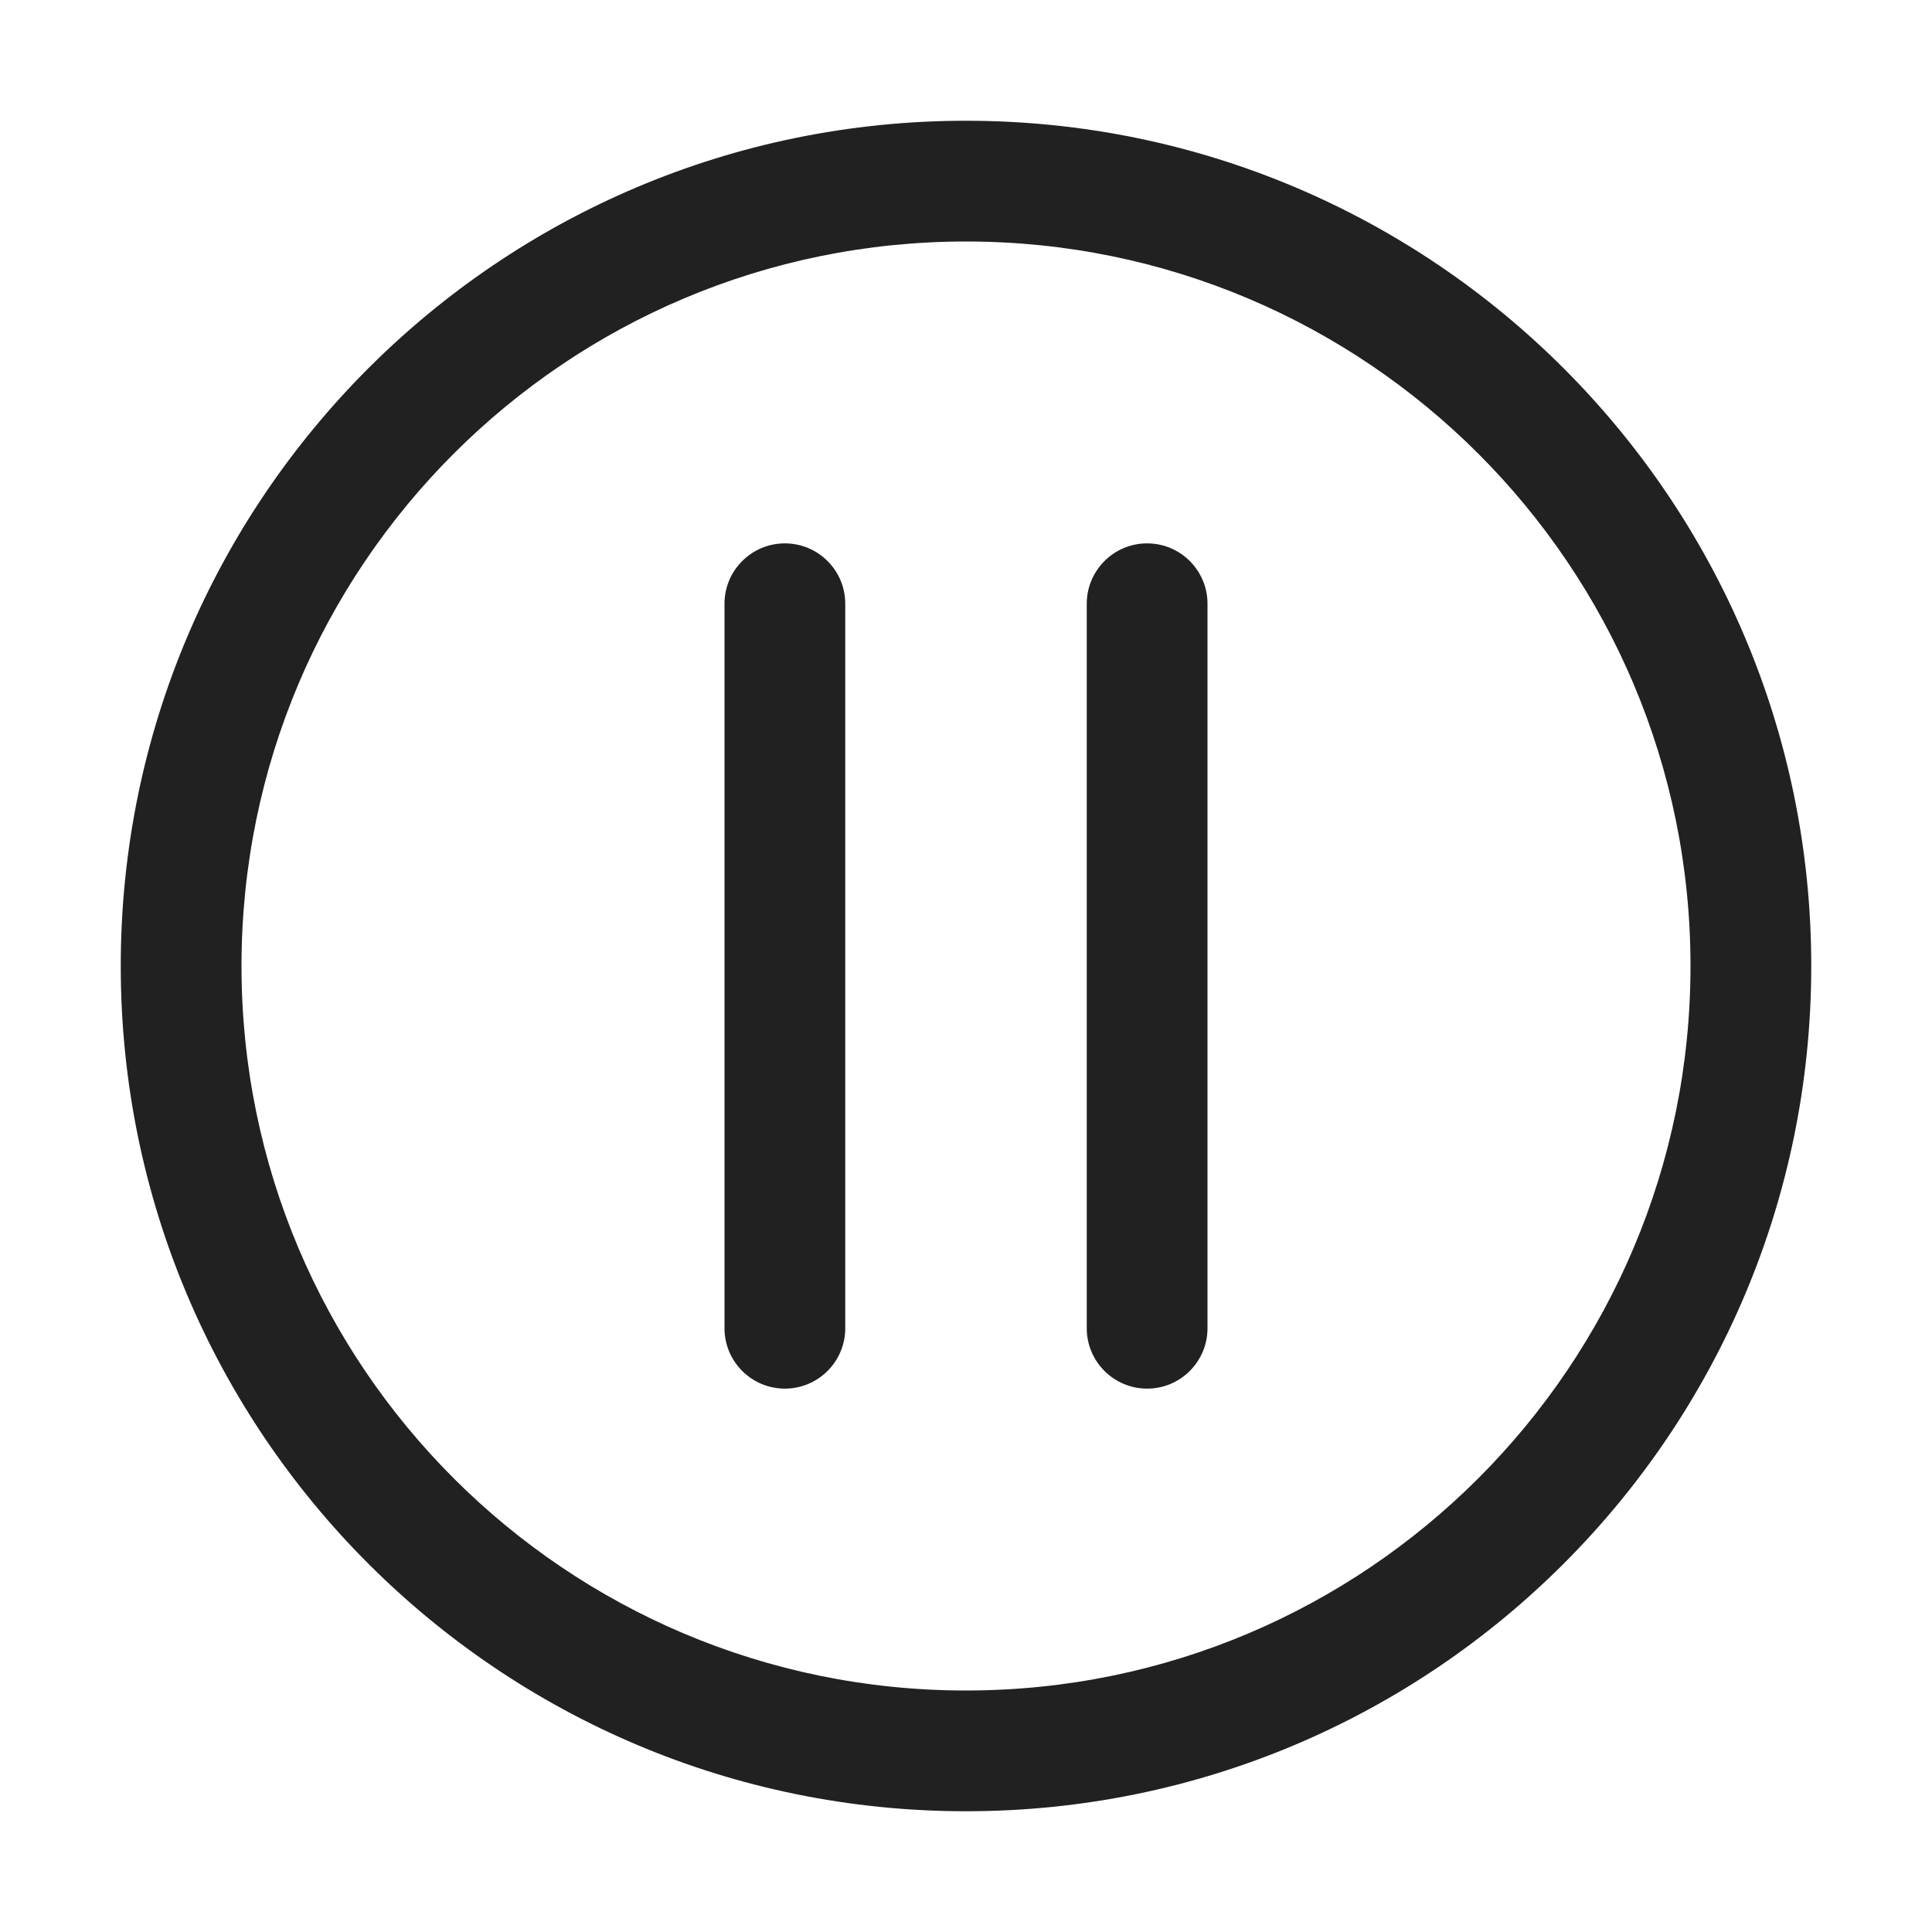
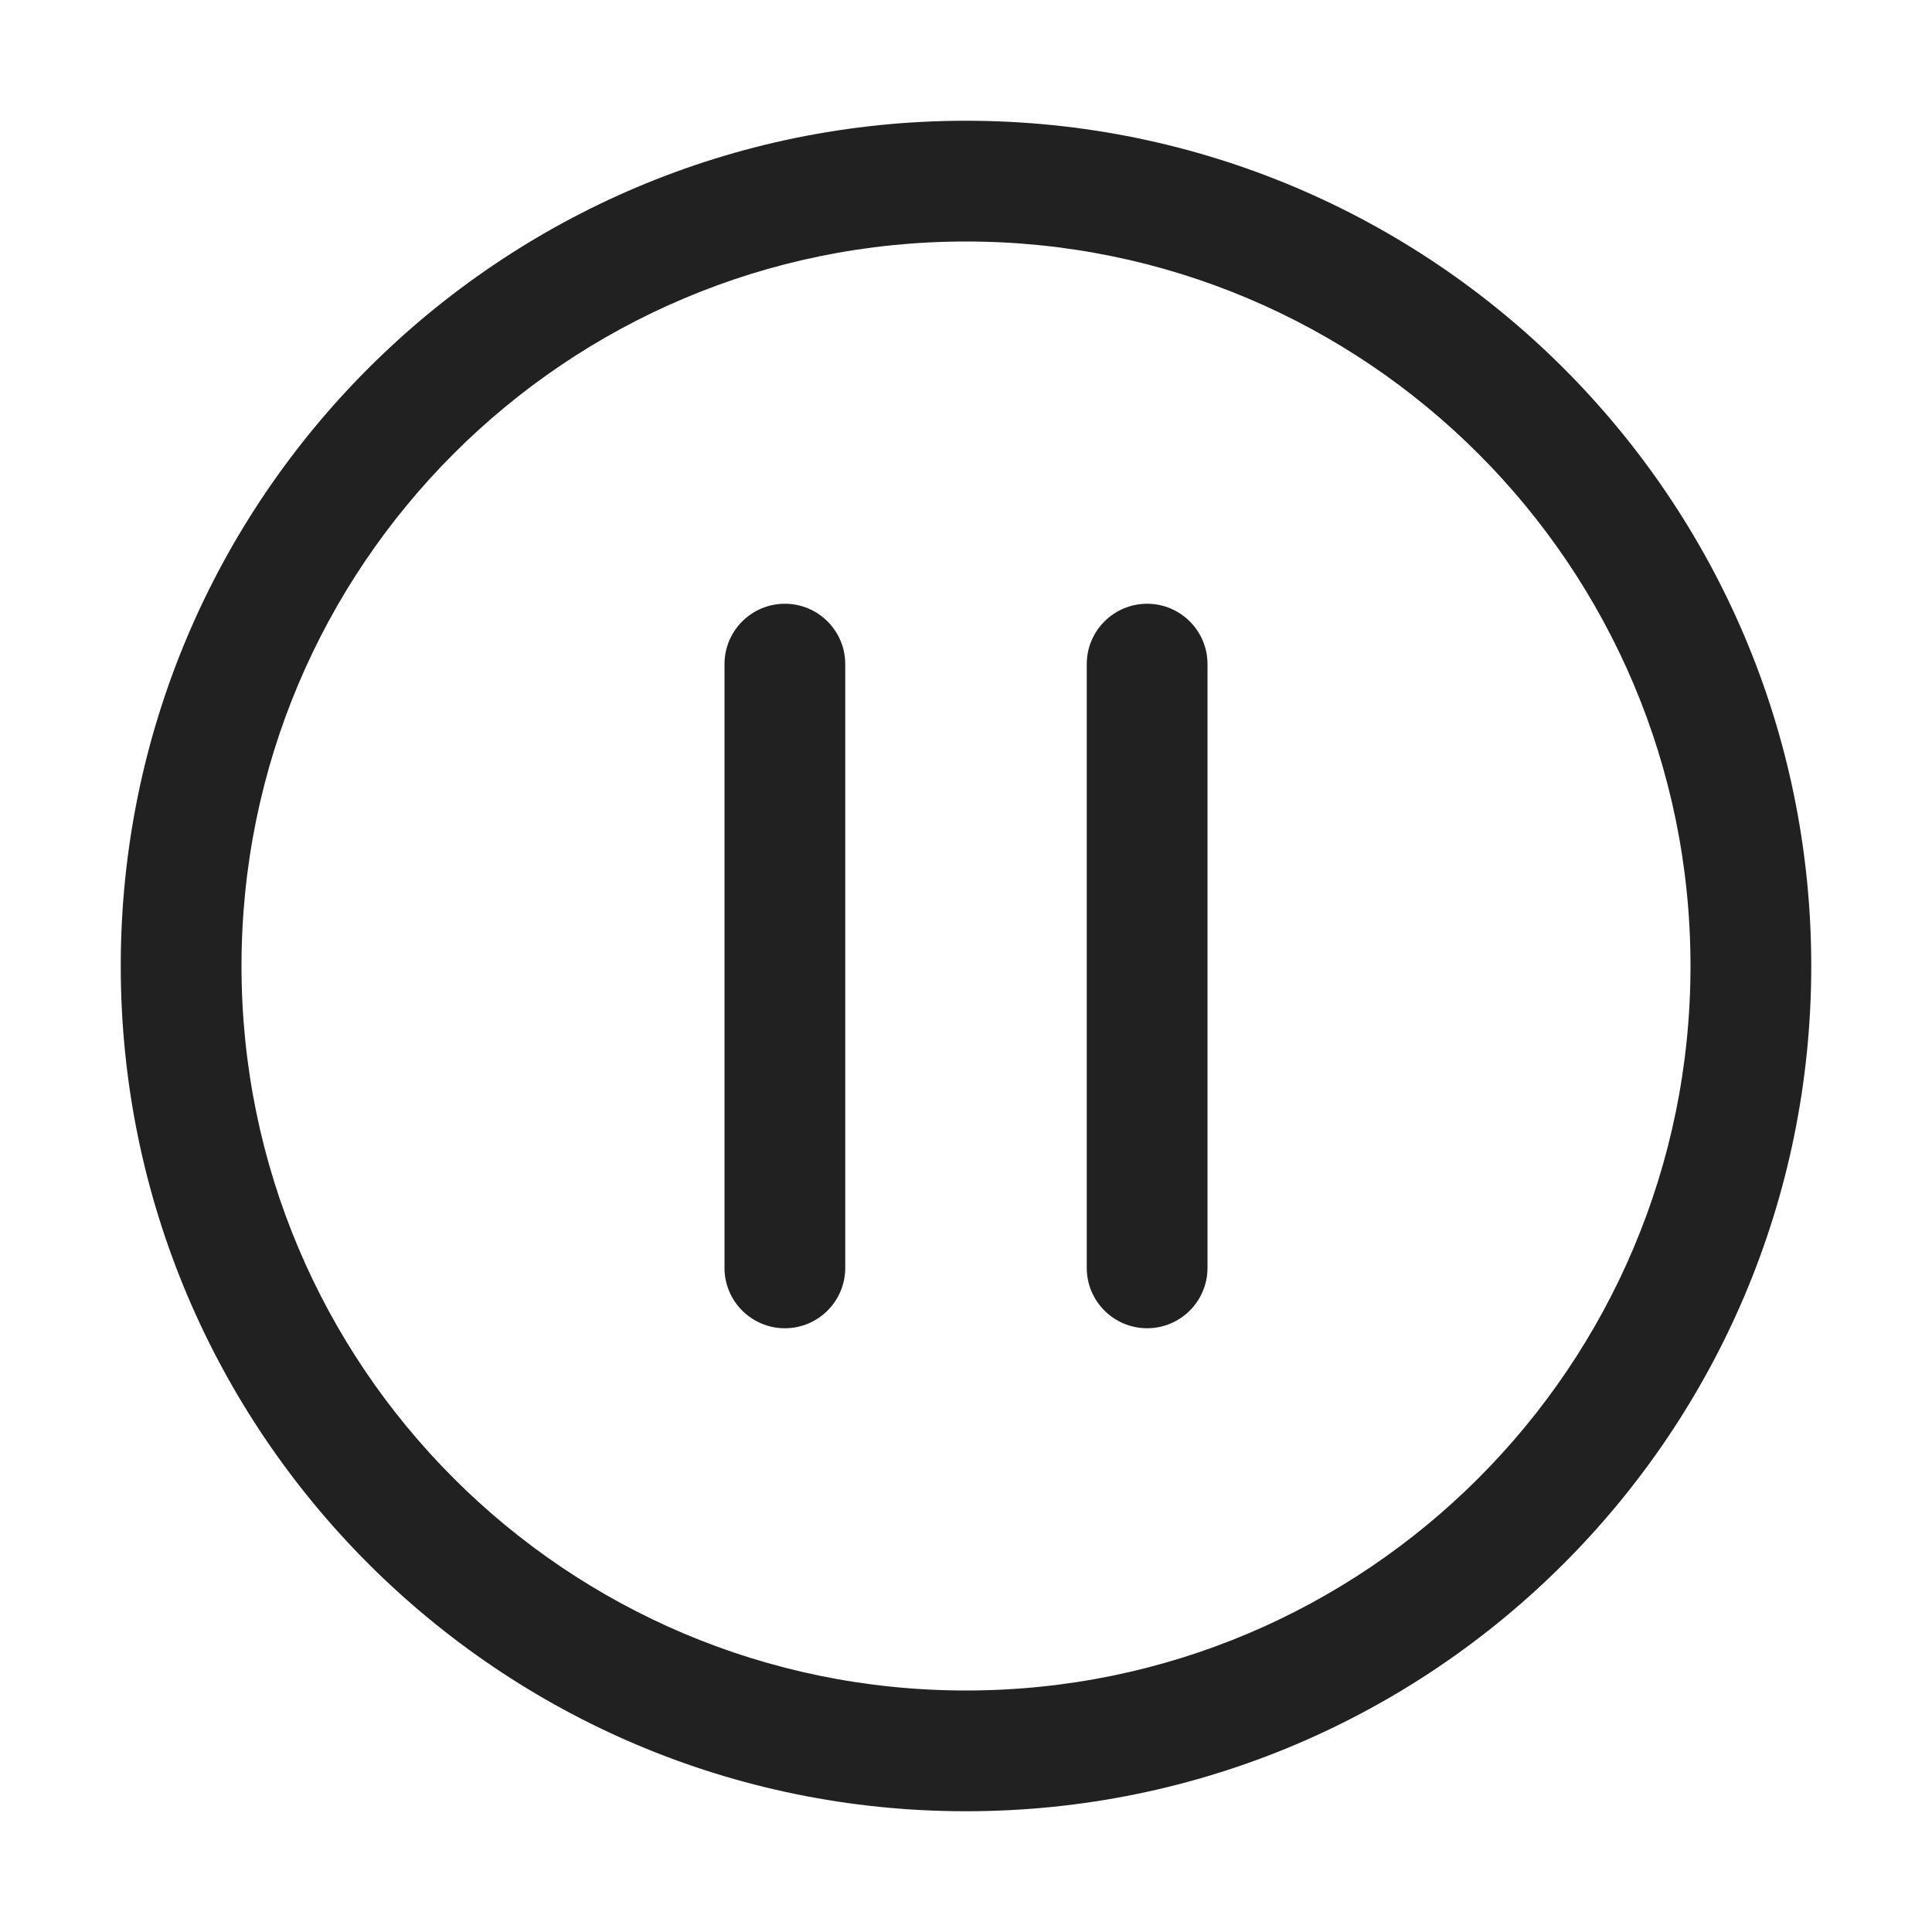
<svg xmlns="http://www.w3.org/2000/svg" width="16" height="16" viewBox="0 0 16 16" fill="none">
-   <path d="M8 14C4.686 14 2 11.314 2 8C2 4.686 4.686 2 8 2C11.314 2 14 4.686 14 8C14 11.314 11.314 14 8 14ZM1 8C1 11.866 4.134 15 8 15C11.866 15 15 11.866 15 8C15 4.134 11.866 1 8 1C4.134 1 1 4.134 1 8ZM6.5 11.5C6.224 11.5 6 11.276 6 11V5C6 4.724 6.224 4.5 6.5 4.5C6.776 4.5 7 4.724 7 5V11C7 11.276 6.776 11.5 6.5 11.5ZM9.5 11.5C9.224 11.5 9 11.276 9 11V5C9 4.724 9.224 4.5 9.5 4.5C9.776 4.5 10 4.724 10 5V11C10 11.276 9.776 11.5 9.5 11.5Z" fill="#212121" />
+   <path d="M8 1C11.866 1 15 4.134 15 8C15 11.866 11.866 15 8 15C4.134 15 1 11.866 1 8C1 4.134 4.134 1 8 1ZM8 2C4.686 2 2 4.686 2 8C2 11.314 4.686 14 8 14C11.314 14 14 11.314 14 8C14 4.686 11.314 2 8 2ZM6.5 5C6.776 5 7 5.224 7 5.5V10.5C7 10.776 6.776 11 6.5 11C6.224 11 6 10.776 6 10.5V5.5C6 5.224 6.224 5 6.5 5ZM9.5 5C9.776 5 10 5.224 10 5.5V10.5C10 10.776 9.776 11 9.5 11C9.224 11 9 10.776 9 10.5V5.5C9 5.224 9.224 5 9.5 5Z" fill="#212121" />
</svg>
